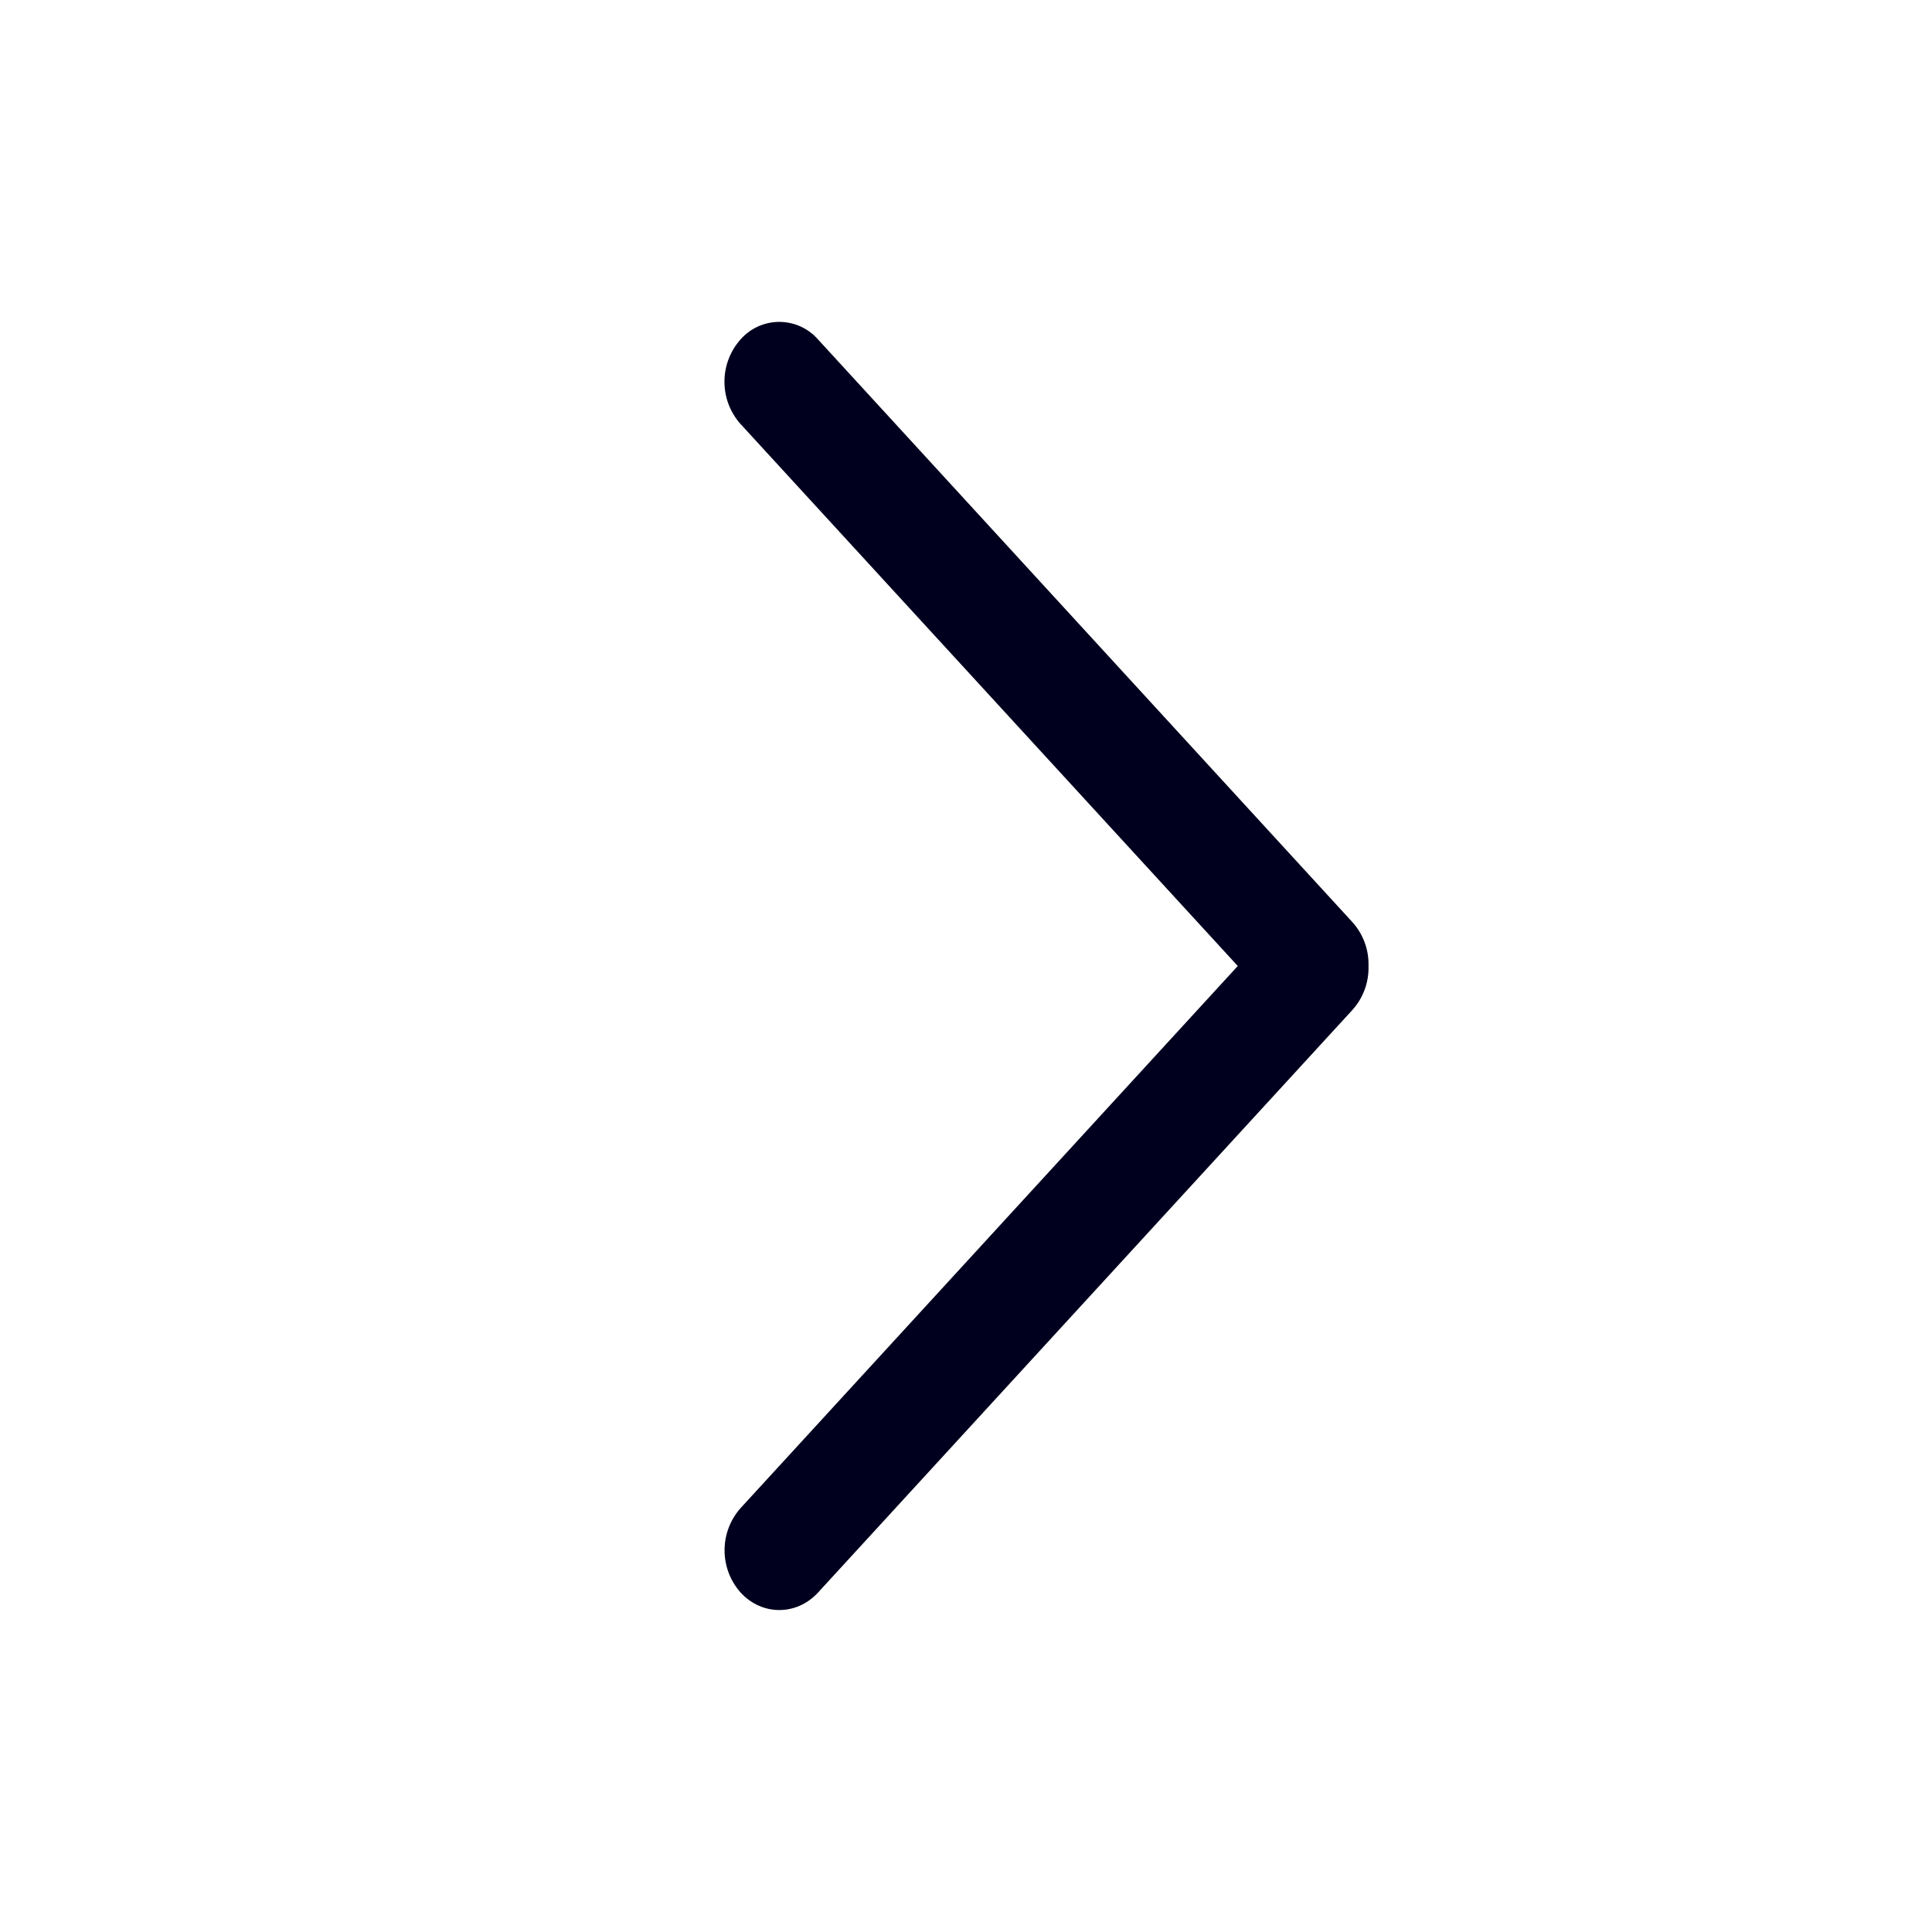
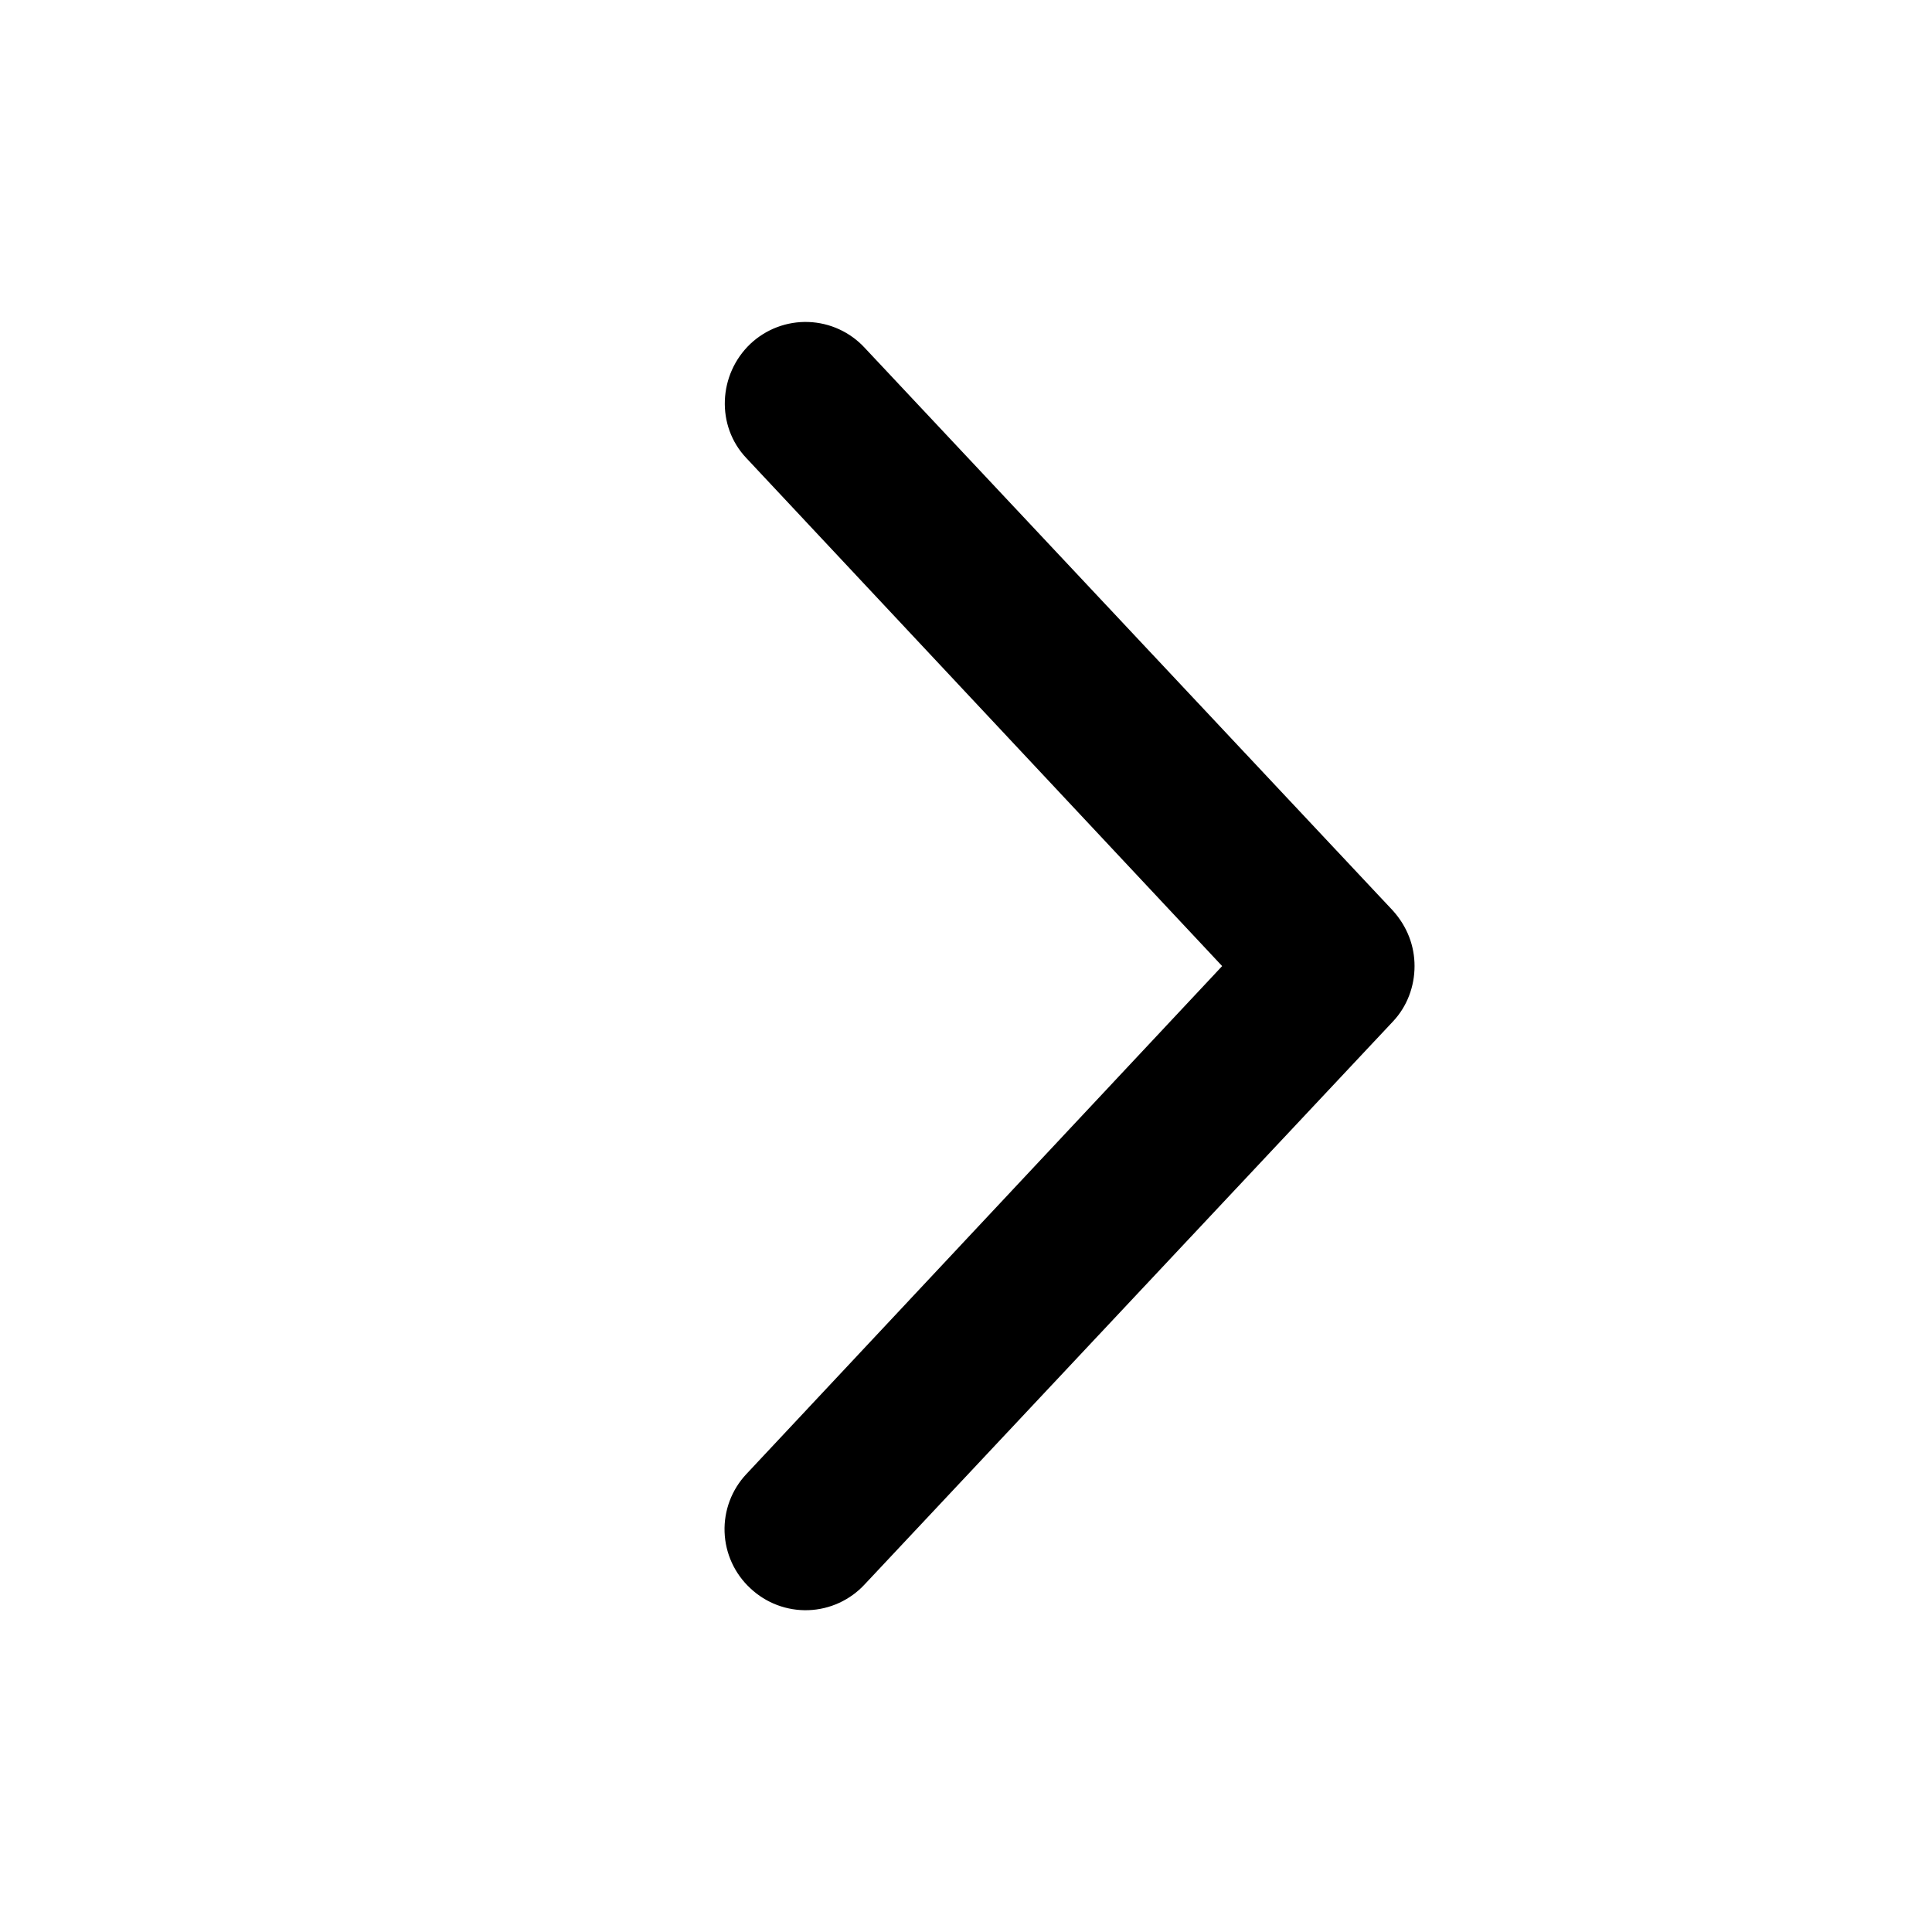
<svg xmlns="http://www.w3.org/2000/svg" width="24" height="24" fill="none">
-   <path fill="#00001E" d="M9.2 18.734a.79.79 0 0 0 0 1.049c.265.29.696.29.962 0l6.639-7.238A.78.78 0 0 0 17 12a.78.78 0 0 0-.2-.545l-6.638-7.238a.64.64 0 0 0-.963 0 .79.79 0 0 0 0 1.05L15.376 12z" />
+   <path fill="#000" d="M17.572 12.001c0-.25-.09-.49-.27-.69l-6.56-6.99a1 1 0 0 0-1.42-.05c-.4.38-.43 1.02-.05 1.42l5.91 6.31-5.91 6.31a1 1 0 0 0 .05 1.42 1 1 0 0 0 1.42-.05l6.56-6.99c.18-.19.27-.44.27-.69" />
</svg>
